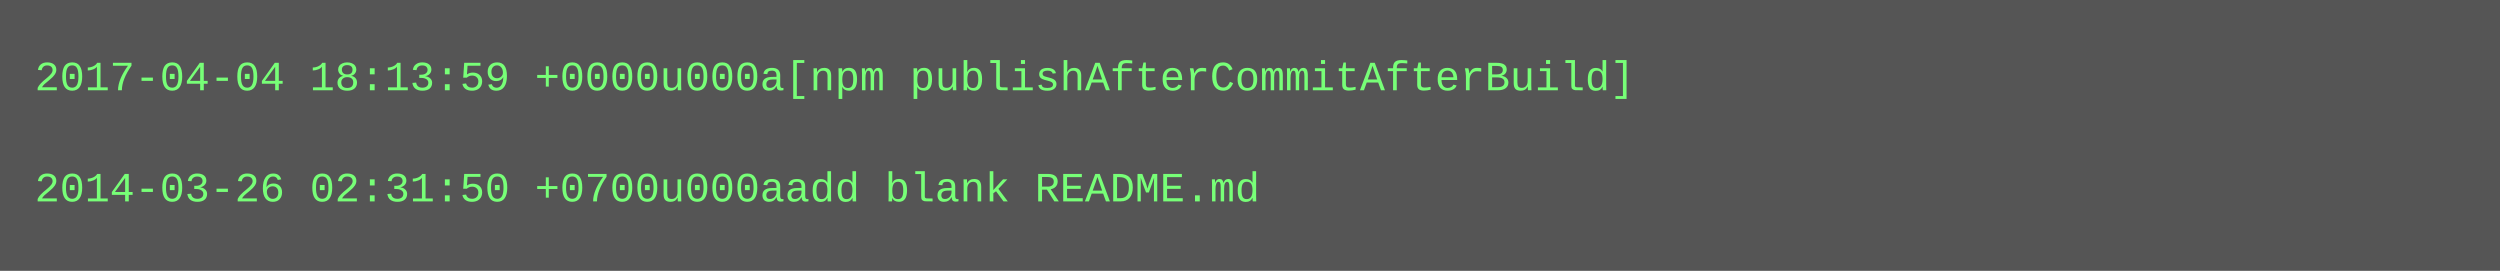
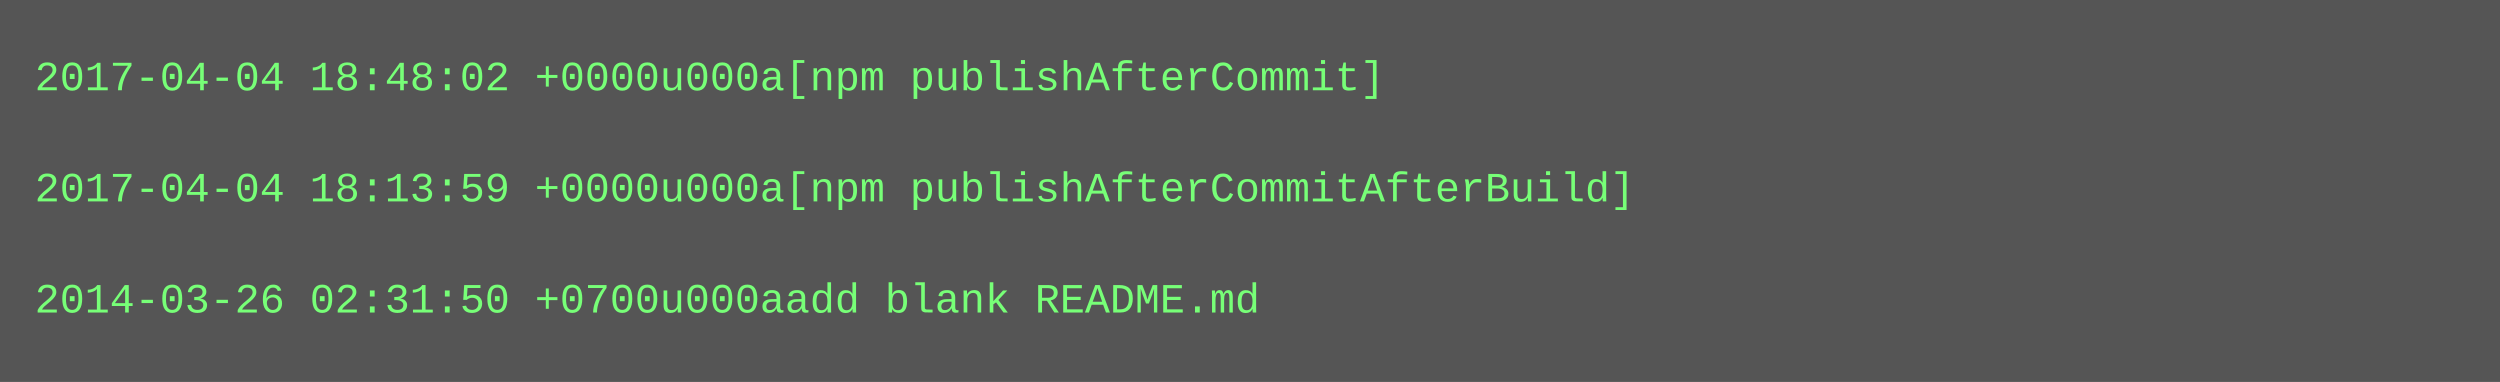
- <svg xmlns="http://www.w3.org/2000/svg" height="78" width="720">
-   <rect height="78" fill="#555" width="720" />
+ <svg xmlns="http://www.w3.org/2000/svg" height="110" width="720">
+   <rect height="110" fill="#555" width="720" />
  <text fill="#7f7" font-family="Courier New" font-size="12" xml:space="preserve">
-     <tspan x="10" y="26">2017-04-04 18:13:59 +0000u000a[npm publishAfterCommitAfterBuild]</tspan>
+     <tspan x="10" y="26">2017-04-04 18:48:02 +0000u000a[npm publishAfterCommit]</tspan>
    <tspan x="10" y="42" />
-     <tspan x="10" y="58">2014-03-26 02:31:50 +0700u000aadd blank README.md</tspan>
+     <tspan x="10" y="58">2017-04-04 18:13:59 +0000u000a[npm publishAfterCommitAfterBuild]</tspan>
+     <tspan x="10" y="74" />
+     <tspan x="10" y="90">2014-03-26 02:31:50 +0700u000aadd blank README.md</tspan>
  </text>
</svg>
